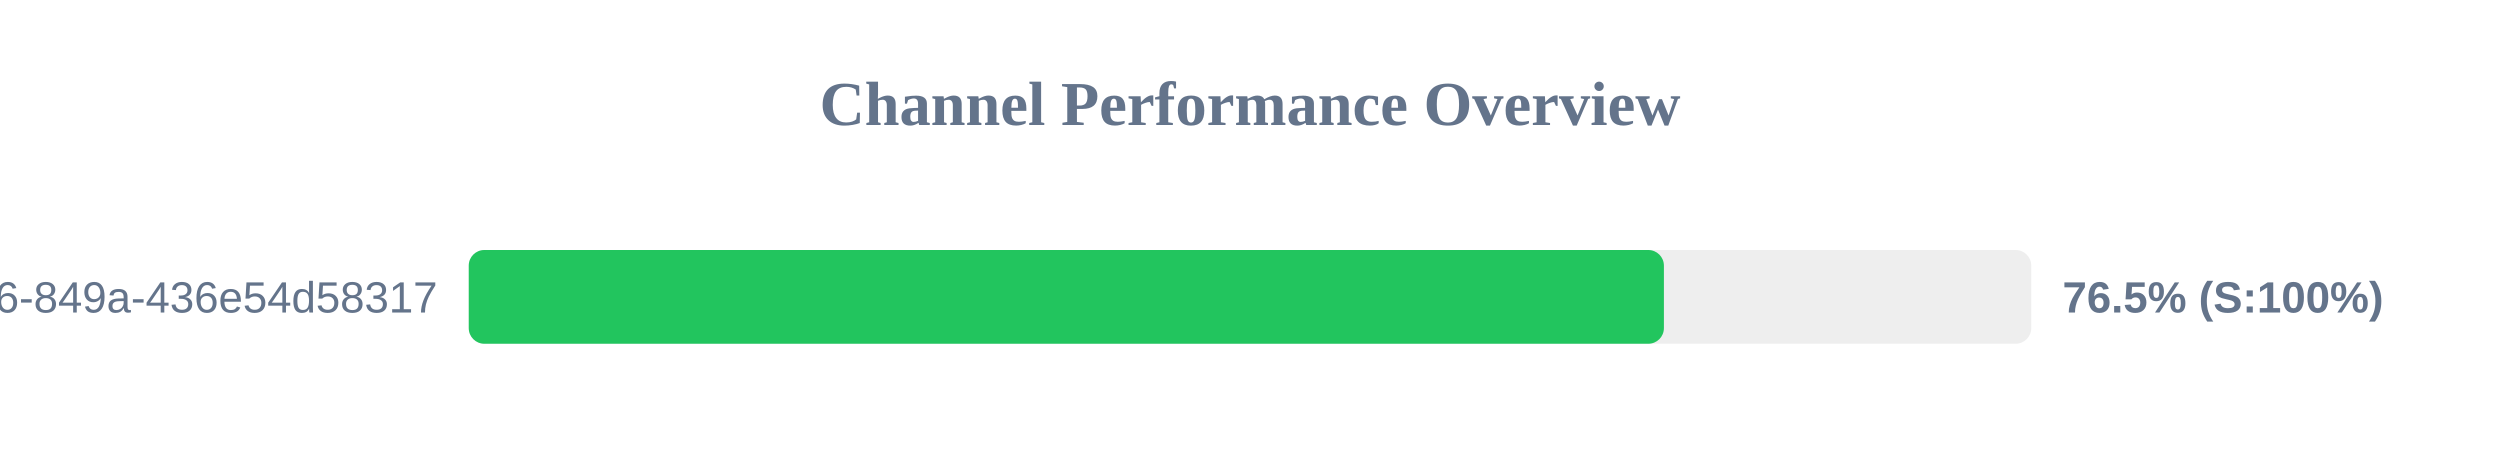
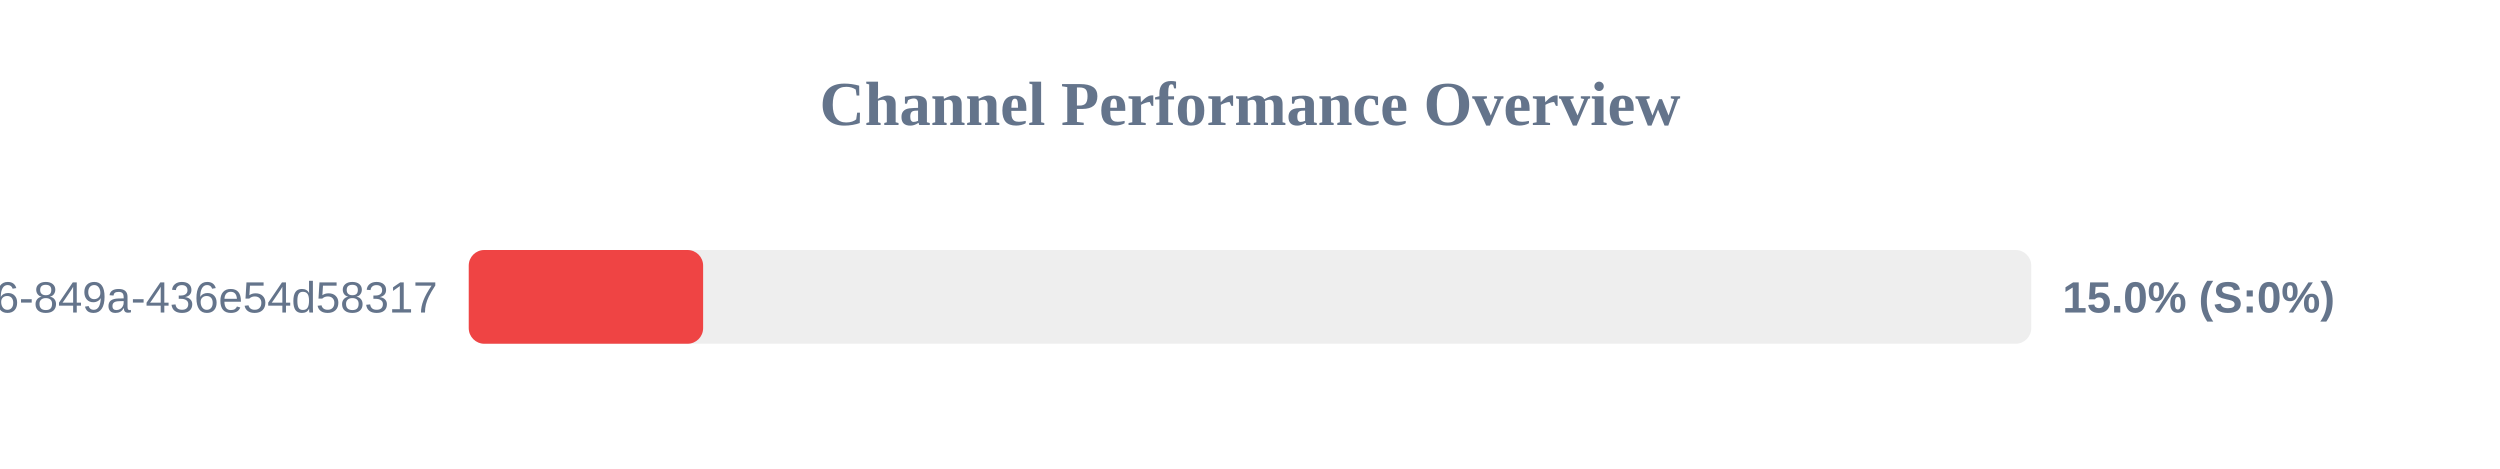
<svg xmlns="http://www.w3.org/2000/svg" width="800" height="150" version="1.1">
  <style>
        .row { font: 14px Arial; fill: #64748b; }
        .score { font: bold 14px Arial; fill: #64748b; }
    </style>
  <text x="400" y="40" text-anchor="middle" font-size="20px" font-weight="bold" fill="#64748b">Channel Performance Overview</text>
  <rect x="150" y="80" width="500" height="30" fill="#eee" rx="5" />
-   <rect x="150" y="80" width="382.45" height="30" fill="#22c55e" rx="5" />
+   <rect x="150" y="80" width="75.0" height="30" fill="#ef4444" rx="5" />
  <text x="140" y="100" text-anchor="end" class="row">?uuid=29fbd51f-03c8-4d76-849a-436e54d58317</text>
-   <text x="660" y="100" text-anchor="start" class="score">76.5% (S:100%)</text>
+   <text x="660" y="100" text-anchor="start" class="score">15.0% (S:0%)</text>
</svg>
